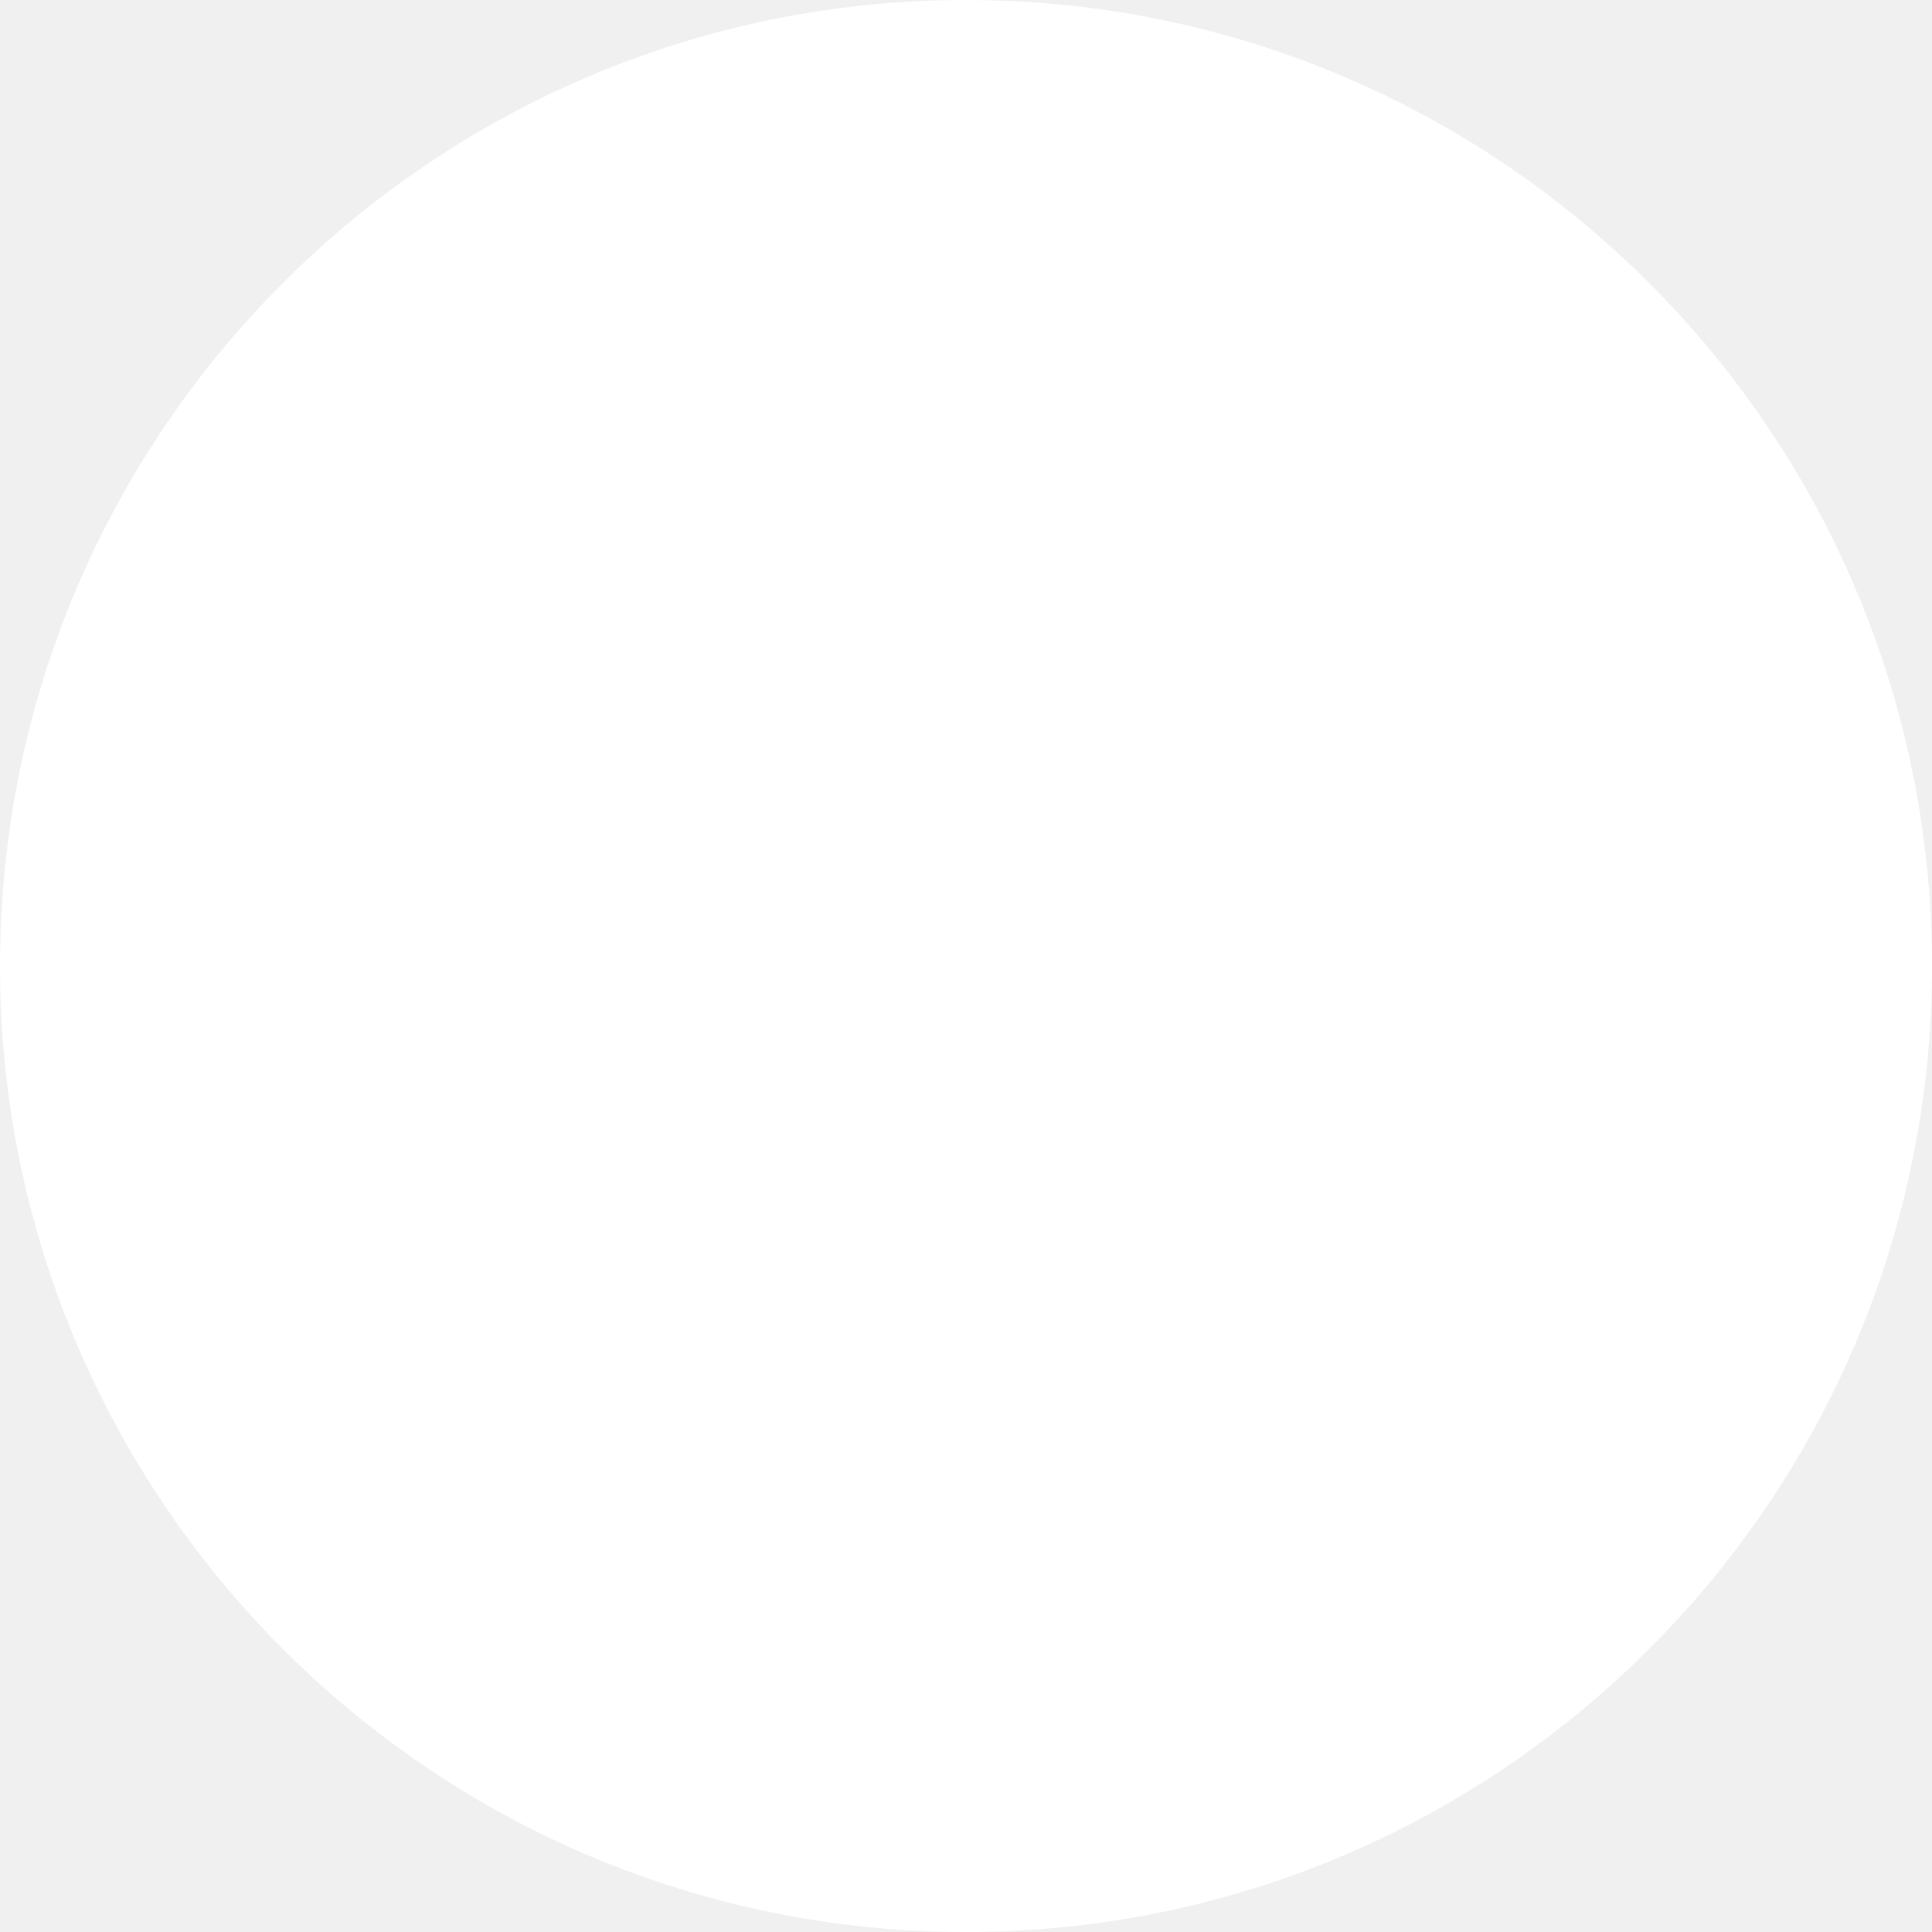
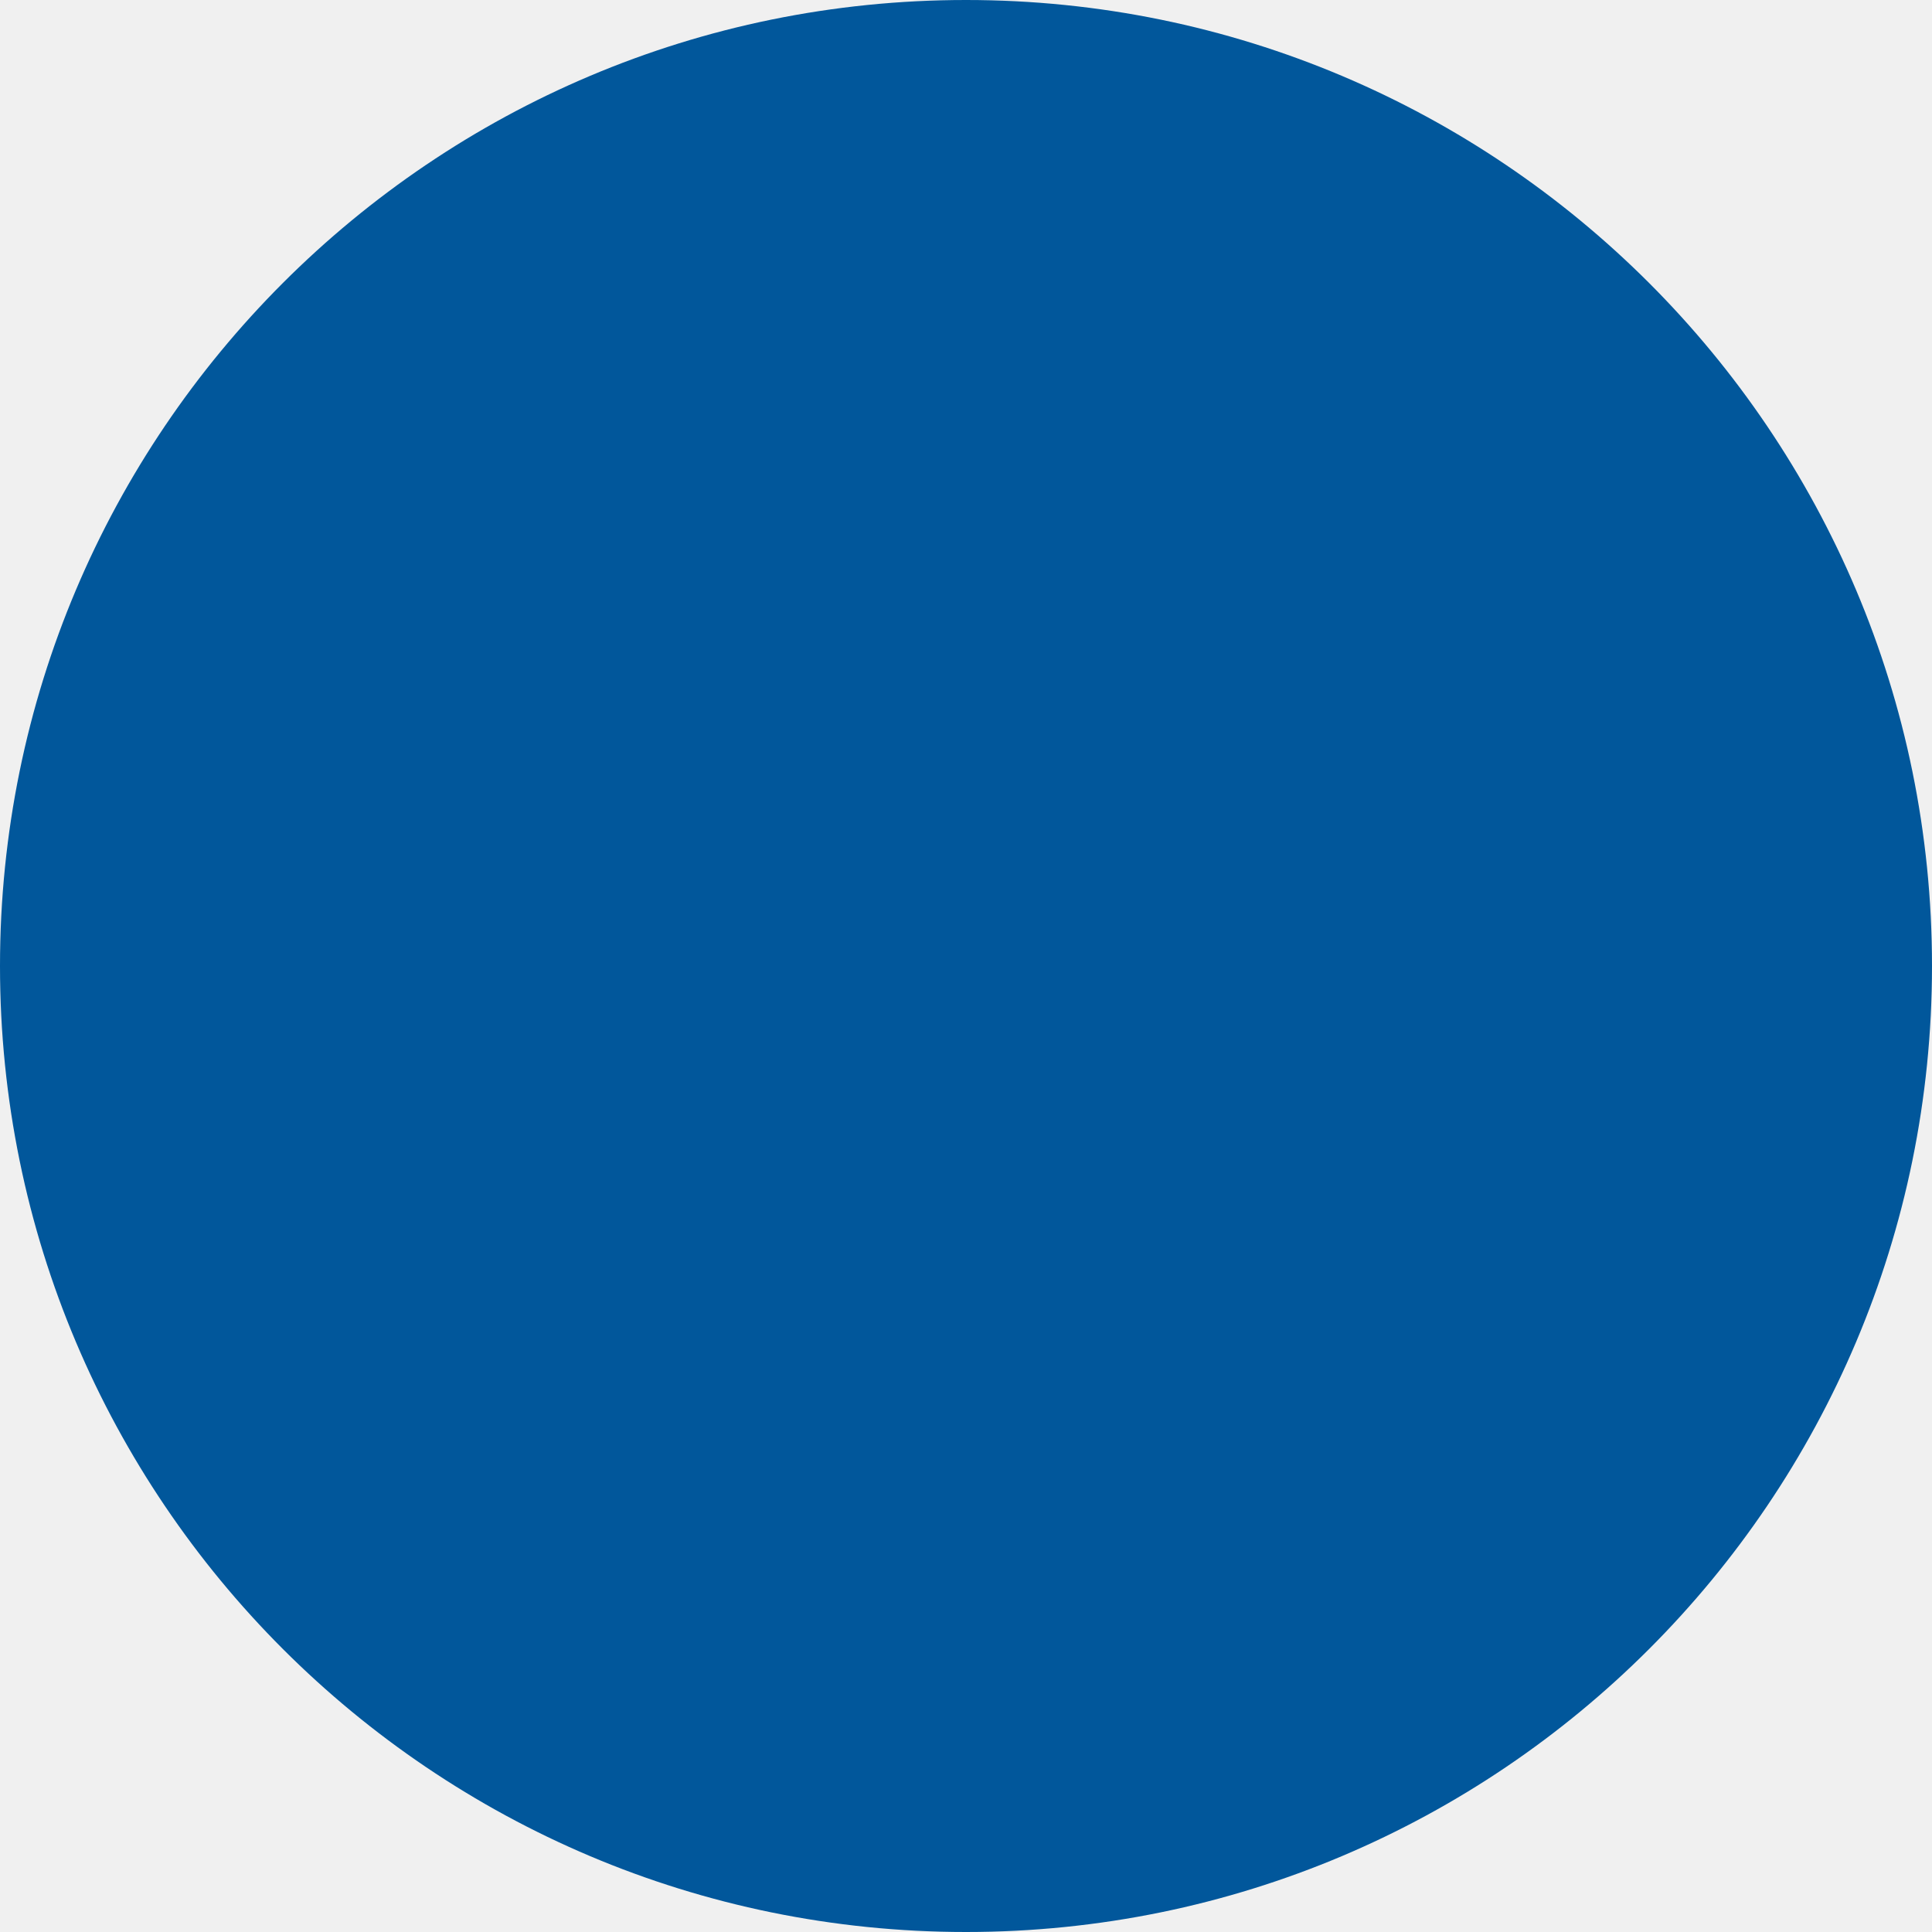
- <svg xmlns="http://www.w3.org/2000/svg" viewBox="0 0 16 16" fill="#FFF" stroke="none">
+ <svg xmlns="http://www.w3.org/2000/svg" viewBox="0 0 16 16" fill="#01579b" stroke="none">
  <circle cx="8" cy="8" r="8" stroke="none" />
</svg>
